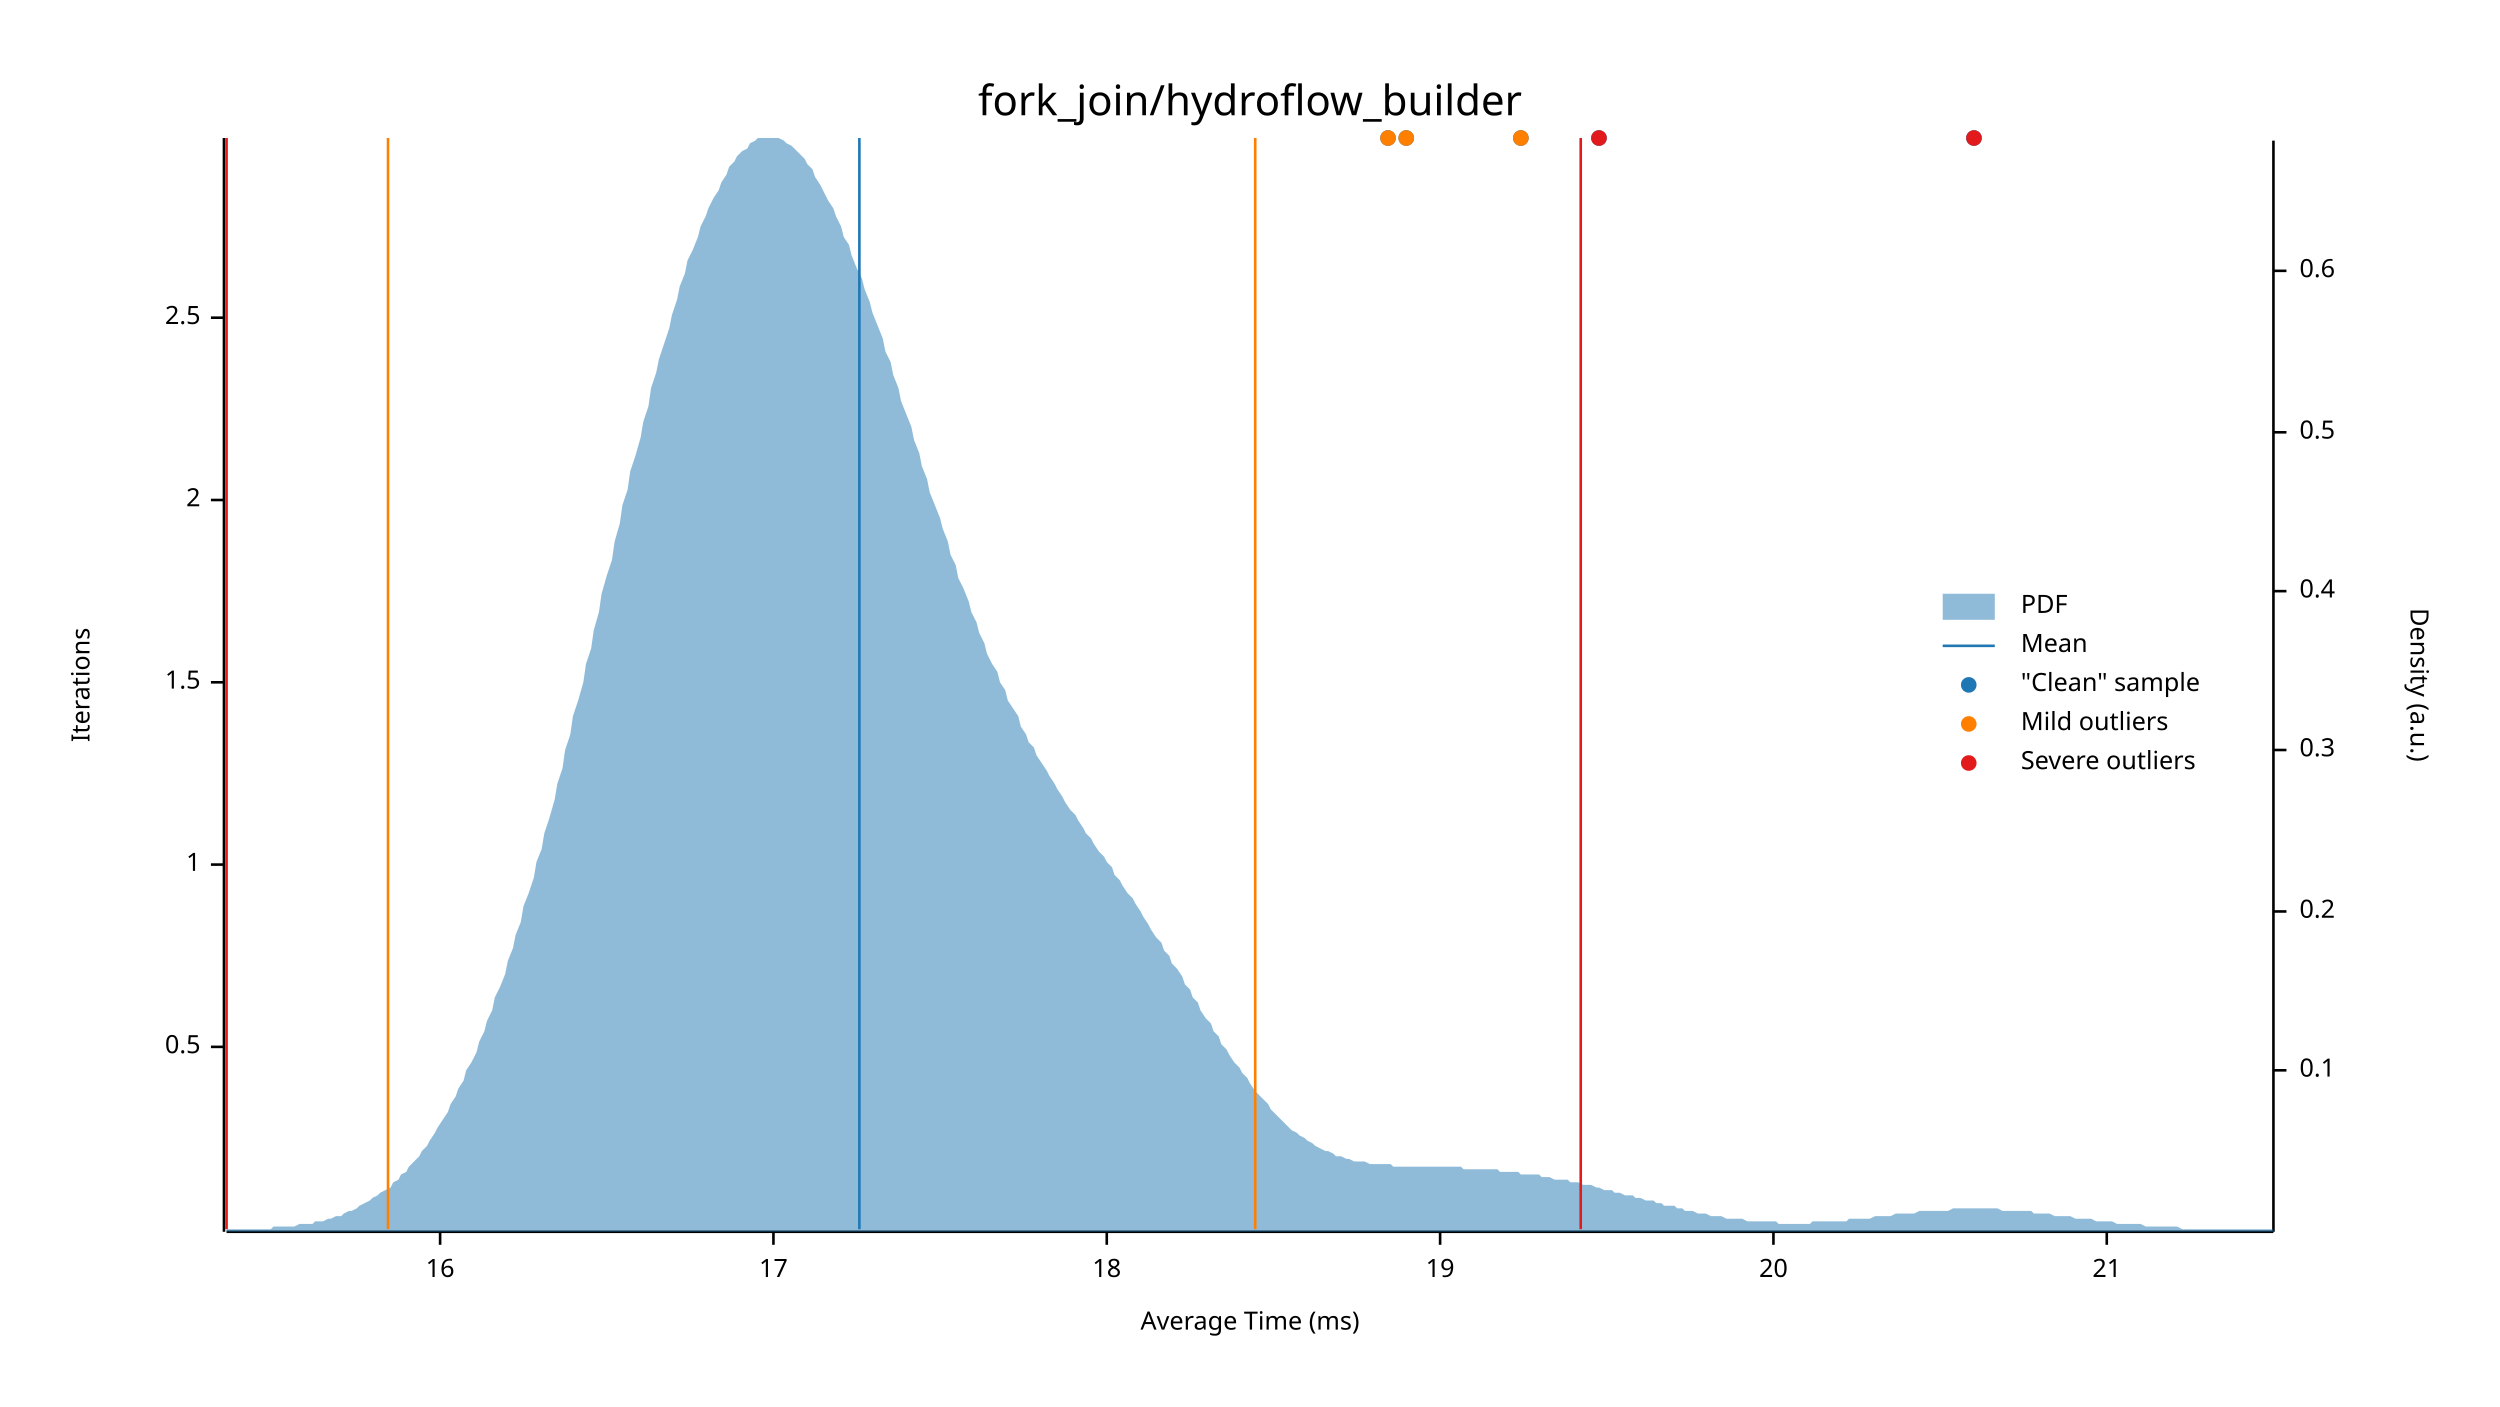
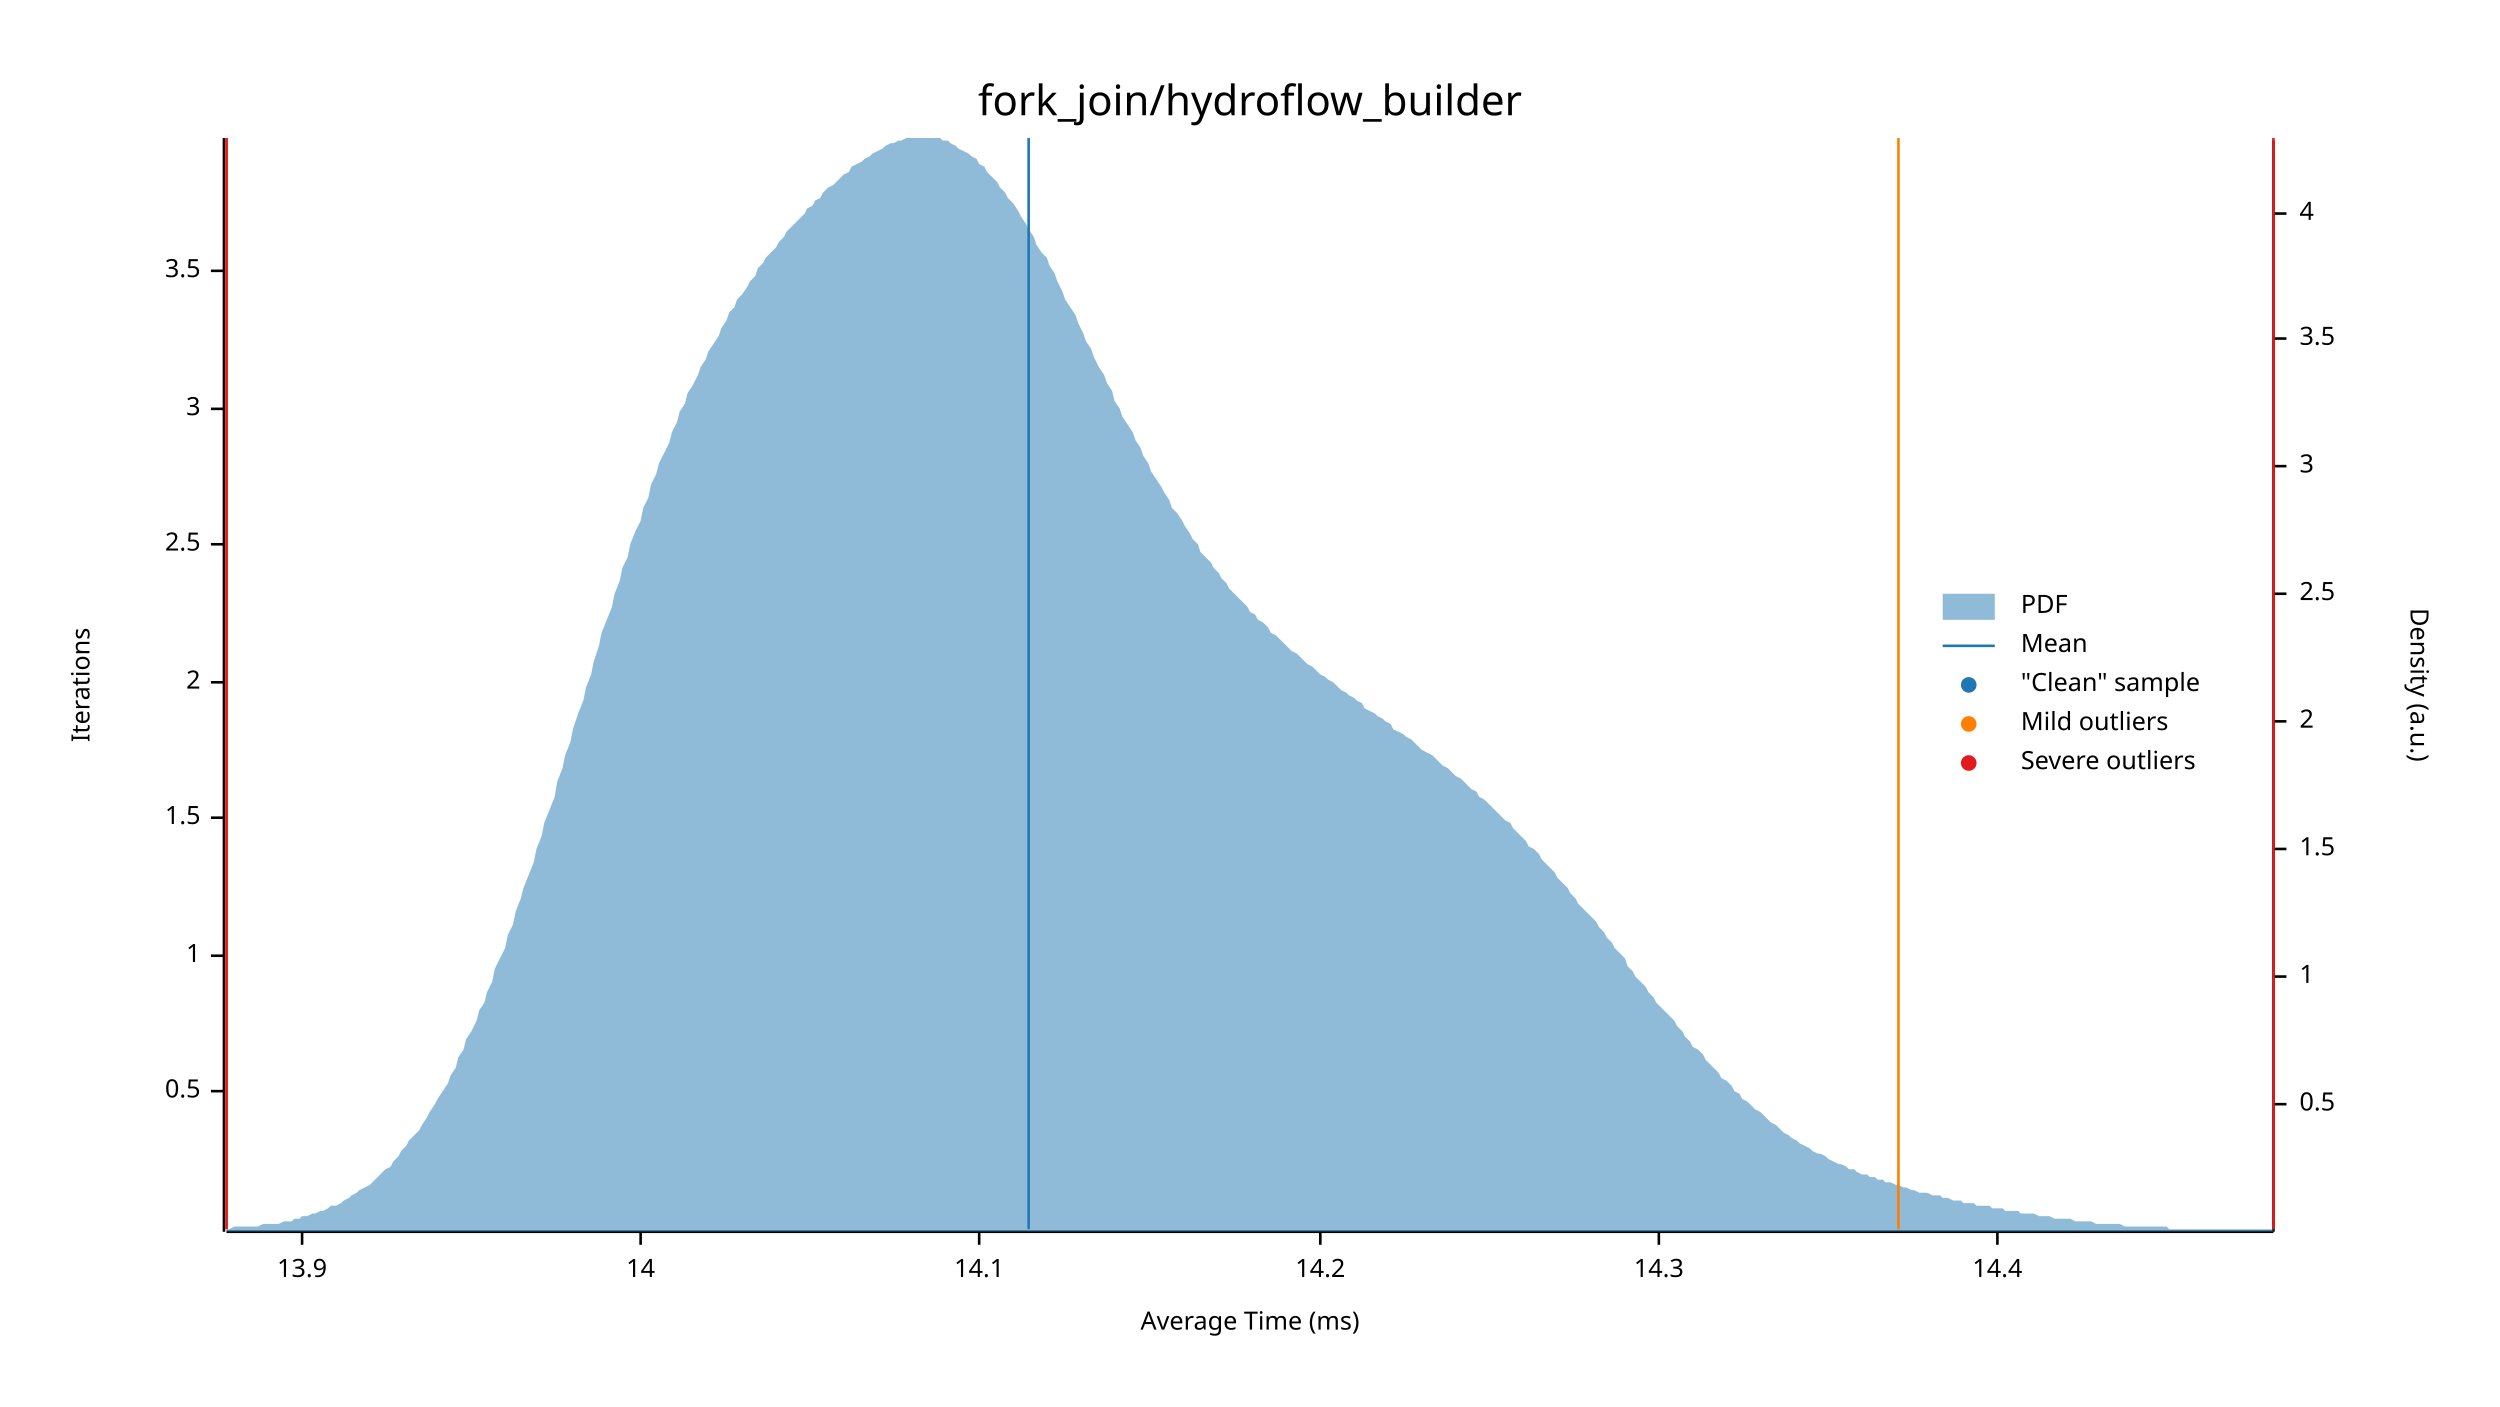
<svg xmlns="http://www.w3.org/2000/svg" width="960" height="540" viewBox="0 0 960 540">
  <text x="480" y="32" dy="0.76em" text-anchor="middle" font-family="sans-serif" font-size="16.129" opacity="1" fill="#000000">
fork_join/hydroflow_builder
</text>
  <text x="27" y="263" dy="0.76em" text-anchor="middle" font-family="sans-serif" font-size="9.677" opacity="1" fill="#000000" transform="rotate(270, 27, 263)">
Iterations
</text>
  <text x="480" y="513" dy="-0.5ex" text-anchor="middle" font-family="sans-serif" font-size="9.677" opacity="1" fill="#000000">
Average Time (ms)
</text>
  <polyline fill="none" opacity="1" stroke="#000000" stroke-width="1" points="86,53 86,473 " />
-   <text x="77" y="402" dy="0.5ex" text-anchor="end" font-family="sans-serif" font-size="9.677" opacity="1" fill="#000000">
+   <text x="77" y="419" dy="0.5ex" text-anchor="end" font-family="sans-serif" font-size="9.677" opacity="1" fill="#000000">
0.5
</text>
-   <polyline fill="none" opacity="1" stroke="#000000" stroke-width="1" points="81,402 86,402 " />
-   <text x="77" y="332" dy="0.5ex" text-anchor="end" font-family="sans-serif" font-size="9.677" opacity="1" fill="#000000">
+   <polyline fill="none" opacity="1" stroke="#000000" stroke-width="1" points="81,419 86,419 " />
+   <text x="77" y="367" dy="0.5ex" text-anchor="end" font-family="sans-serif" font-size="9.677" opacity="1" fill="#000000">
1
</text>
-   <polyline fill="none" opacity="1" stroke="#000000" stroke-width="1" points="81,332 86,332 " />
-   <text x="77" y="262" dy="0.5ex" text-anchor="end" font-family="sans-serif" font-size="9.677" opacity="1" fill="#000000">
+   <polyline fill="none" opacity="1" stroke="#000000" stroke-width="1" points="81,367 86,367 " />
+   <text x="77" y="314" dy="0.5ex" text-anchor="end" font-family="sans-serif" font-size="9.677" opacity="1" fill="#000000">
1.5
</text>
-   <polyline fill="none" opacity="1" stroke="#000000" stroke-width="1" points="81,262 86,262 " />
-   <text x="77" y="192" dy="0.5ex" text-anchor="end" font-family="sans-serif" font-size="9.677" opacity="1" fill="#000000">
+   <polyline fill="none" opacity="1" stroke="#000000" stroke-width="1" points="81,314 86,314 " />
+   <text x="77" y="262" dy="0.5ex" text-anchor="end" font-family="sans-serif" font-size="9.677" opacity="1" fill="#000000">
2
</text>
-   <polyline fill="none" opacity="1" stroke="#000000" stroke-width="1" points="81,192 86,192 " />
-   <text x="77" y="122" dy="0.5ex" text-anchor="end" font-family="sans-serif" font-size="9.677" opacity="1" fill="#000000">
+   <polyline fill="none" opacity="1" stroke="#000000" stroke-width="1" points="81,262 86,262 " />
+   <text x="77" y="209" dy="0.5ex" text-anchor="end" font-family="sans-serif" font-size="9.677" opacity="1" fill="#000000">
2.5
</text>
-   <polyline fill="none" opacity="1" stroke="#000000" stroke-width="1" points="81,122 86,122 " />
+   <polyline fill="none" opacity="1" stroke="#000000" stroke-width="1" points="81,209 86,209 " />
+   <text x="77" y="157" dy="0.5ex" text-anchor="end" font-family="sans-serif" font-size="9.677" opacity="1" fill="#000000">
+ 3
+ </text>
+   <polyline fill="none" opacity="1" stroke="#000000" stroke-width="1" points="81,157 86,157 " />
+   <text x="77" y="104" dy="0.5ex" text-anchor="end" font-family="sans-serif" font-size="9.677" opacity="1" fill="#000000">
+ 3.5
+ </text>
+   <polyline fill="none" opacity="1" stroke="#000000" stroke-width="1" points="81,104 86,104 " />
  <polyline fill="none" opacity="1" stroke="#000000" stroke-width="1" points="87,473 873,473 " />
-   <text x="169" y="483" dy="0.76em" text-anchor="middle" font-family="sans-serif" font-size="9.677" opacity="1" fill="#000000">
- 16
+   <text x="116" y="483" dy="0.76em" text-anchor="middle" font-family="sans-serif" font-size="9.677" opacity="1" fill="#000000">
+ 13.9
</text>
-   <polyline fill="none" opacity="1" stroke="#000000" stroke-width="1" points="169,473 169,478 " />
-   <text x="297" y="483" dy="0.76em" text-anchor="middle" font-family="sans-serif" font-size="9.677" opacity="1" fill="#000000">
- 17
+   <polyline fill="none" opacity="1" stroke="#000000" stroke-width="1" points="116,473 116,478 " />
+   <text x="246" y="483" dy="0.76em" text-anchor="middle" font-family="sans-serif" font-size="9.677" opacity="1" fill="#000000">
+ 14
</text>
-   <polyline fill="none" opacity="1" stroke="#000000" stroke-width="1" points="297,473 297,478 " />
-   <text x="425" y="483" dy="0.76em" text-anchor="middle" font-family="sans-serif" font-size="9.677" opacity="1" fill="#000000">
- 18
+   <polyline fill="none" opacity="1" stroke="#000000" stroke-width="1" points="246,473 246,478 " />
+   <text x="376" y="483" dy="0.76em" text-anchor="middle" font-family="sans-serif" font-size="9.677" opacity="1" fill="#000000">
+ 14.1
</text>
-   <polyline fill="none" opacity="1" stroke="#000000" stroke-width="1" points="425,473 425,478 " />
-   <text x="553" y="483" dy="0.76em" text-anchor="middle" font-family="sans-serif" font-size="9.677" opacity="1" fill="#000000">
- 19
+   <polyline fill="none" opacity="1" stroke="#000000" stroke-width="1" points="376,473 376,478 " />
+   <text x="507" y="483" dy="0.76em" text-anchor="middle" font-family="sans-serif" font-size="9.677" opacity="1" fill="#000000">
+ 14.2
</text>
-   <polyline fill="none" opacity="1" stroke="#000000" stroke-width="1" points="553,473 553,478 " />
-   <text x="681" y="483" dy="0.76em" text-anchor="middle" font-family="sans-serif" font-size="9.677" opacity="1" fill="#000000">
- 20
+   <polyline fill="none" opacity="1" stroke="#000000" stroke-width="1" points="507,473 507,478 " />
+   <text x="637" y="483" dy="0.76em" text-anchor="middle" font-family="sans-serif" font-size="9.677" opacity="1" fill="#000000">
+ 14.3
</text>
-   <polyline fill="none" opacity="1" stroke="#000000" stroke-width="1" points="681,473 681,478 " />
-   <text x="809" y="483" dy="0.76em" text-anchor="middle" font-family="sans-serif" font-size="9.677" opacity="1" fill="#000000">
- 21
+   <polyline fill="none" opacity="1" stroke="#000000" stroke-width="1" points="637,473 637,478 " />
+   <text x="767" y="483" dy="0.76em" text-anchor="middle" font-family="sans-serif" font-size="9.677" opacity="1" fill="#000000">
+ 14.4
</text>
-   <polyline fill="none" opacity="1" stroke="#000000" stroke-width="1" points="809,473 809,478 " />
+   <polyline fill="none" opacity="1" stroke="#000000" stroke-width="1" points="767,473 767,478 " />
  <text x="933" y="263" dy="0.76em" text-anchor="middle" font-family="sans-serif" font-size="9.677" opacity="1" fill="#000000" transform="rotate(90, 933, 263)">
Density (a.u.)
</text>
  <polyline fill="none" opacity="1" stroke="#000000" stroke-width="1" points="873,54 873,473 " />
-   <text x="883" y="411" dy="0.5ex" text-anchor="start" font-family="sans-serif" font-size="9.677" opacity="1" fill="#000000">
- 0.1
- </text>
-   <polyline fill="none" opacity="1" stroke="#000000" stroke-width="1" points="873,411 878,411 " />
-   <text x="883" y="350" dy="0.5ex" text-anchor="start" font-family="sans-serif" font-size="9.677" opacity="1" fill="#000000">
- 0.2
- </text>
-   <polyline fill="none" opacity="1" stroke="#000000" stroke-width="1" points="873,350 878,350 " />
-   <text x="883" y="288" dy="0.5ex" text-anchor="start" font-family="sans-serif" font-size="9.677" opacity="1" fill="#000000">
- 0.3
- </text>
-   <polyline fill="none" opacity="1" stroke="#000000" stroke-width="1" points="873,288 878,288 " />
-   <text x="883" y="227" dy="0.5ex" text-anchor="start" font-family="sans-serif" font-size="9.677" opacity="1" fill="#000000">
- 0.4
- </text>
-   <polyline fill="none" opacity="1" stroke="#000000" stroke-width="1" points="873,227 878,227 " />
-   <text x="883" y="166" dy="0.5ex" text-anchor="start" font-family="sans-serif" font-size="9.677" opacity="1" fill="#000000">
+   <text x="883" y="424" dy="0.5ex" text-anchor="start" font-family="sans-serif" font-size="9.677" opacity="1" fill="#000000">
0.5
</text>
-   <polyline fill="none" opacity="1" stroke="#000000" stroke-width="1" points="873,166 878,166 " />
-   <text x="883" y="104" dy="0.5ex" text-anchor="start" font-family="sans-serif" font-size="9.677" opacity="1" fill="#000000">
- 0.6
+   <polyline fill="none" opacity="1" stroke="#000000" stroke-width="1" points="873,424 878,424 " />
+   <text x="883" y="375" dy="0.5ex" text-anchor="start" font-family="sans-serif" font-size="9.677" opacity="1" fill="#000000">
+ 1
</text>
-   <polyline fill="none" opacity="1" stroke="#000000" stroke-width="1" points="873,104 878,104 " />
-   <polygon opacity="0.5" fill="#1F78B4" points="87,472 88,472 90,472 91,472 93,472 94,472 96,472 98,472 99,472 101,472 102,472 104,472 105,471 107,471 109,471 110,471 112,471 113,471 115,470 116,470 118,470 120,470 121,469 123,469 124,469 126,468 127,468 129,467 131,467 132,466 134,465 135,465 137,464 138,463 140,462 142,461 143,460 145,459 146,458 148,457 150,456 151,454 153,453 154,451 156,450 157,448 159,446 161,444 162,442 164,440 165,438 167,435 168,433 170,430 172,427 173,424 175,421 176,418 178,415 179,411 181,408 183,404 184,400 186,396 187,392 189,388 190,383 192,379 194,374 195,369 197,364 198,359 200,354 201,348 203,343 205,337 206,331 208,326 209,320 211,314 213,307 214,301 216,295 217,288 219,282 220,275 222,269 224,262 225,255 227,249 228,242 230,235 231,228 233,221 235,215 236,208 238,201 239,194 241,188 242,181 244,175 246,168 247,162 249,156 250,149 252,143 253,138 255,132 257,126 258,121 260,115 261,110 263,105 264,100 266,96 268,91 269,87 271,83 272,80 274,76 276,73 277,70 279,67 280,64 282,62 283,60 285,58 287,57 288,55 290,54 291,53 293,53 294,53 296,53 298,53 299,53 301,54 302,55 304,56 305,57 307,59 309,61 310,63 312,65 313,68 315,71 316,73 318,77 320,80 321,83 323,87 324,91 326,94 327,98 329,103 331,107 332,111 334,116 335,120 337,125 339,130 340,135 342,139 343,144 345,149 346,154 348,159 350,164 351,169 353,174 354,179 356,184 357,189 359,194 361,199 362,203 364,208 365,213 367,217 368,222 370,226 372,231 373,235 375,239 376,243 378,247 379,251 381,255 383,258 384,262 386,265 387,269 389,272 391,275 392,279 394,282 395,285 397,287 398,290 400,293 402,296 403,298 405,301 406,303 408,306 409,308 411,311 413,313 414,315 416,318 417,320 419,322 420,324 422,327 424,329 425,331 427,333 428,336 430,338 431,340 433,343 435,345 436,347 438,350 439,352 441,355 442,357 444,360 446,362 447,365 449,367 450,370 452,372 454,375 455,378 457,380 458,383 460,385 461,388 463,391 465,393 466,396 468,398 469,401 471,403 472,405 474,408 476,410 477,412 479,414 480,416 482,419 483,420 485,422 487,424 488,426 490,428 491,429 493,431 494,432 496,434 498,435 499,436 501,437 502,438 504,439 505,440 507,441 509,442 510,442 512,443 513,444 515,444 517,445 518,445 520,446 521,446 523,446 524,446 526,447 528,447 529,447 531,447 532,447 534,447 535,448 537,448 539,448 540,448 542,448 543,448 545,448 546,448 548,448 550,448 551,448 553,448 554,448 556,448 557,448 559,448 561,448 562,449 564,449 565,449 567,449 568,449 570,449 572,449 573,449 575,449 576,450 578,450 580,450 581,450 583,450 584,451 586,451 587,451 589,451 591,451 592,452 594,452 595,452 597,453 598,453 600,453 602,453 603,454 605,454 606,454 608,455 609,455 611,455 613,456 614,456 616,457 617,457 619,457 620,458 622,458 624,459 625,459 627,459 628,460 630,460 632,461 633,461 635,461 636,462 638,462 639,463 641,463 643,463 644,464 646,464 647,465 649,465 650,465 652,466 654,466 655,466 657,467 658,467 660,467 661,467 663,468 665,468 666,468 668,468 669,468 671,469 672,469 674,469 676,469 677,469 679,469 680,469 682,469 683,470 685,470 687,470 688,470 690,470 691,470 693,470 695,470 696,469 698,469 699,469 701,469 702,469 704,469 706,469 707,469 709,469 710,468 712,468 713,468 715,468 717,468 718,468 720,467 721,467 723,467 724,467 726,467 728,466 729,466 731,466 732,466 734,466 735,466 737,465 739,465 740,465 742,465 743,465 745,465 746,465 748,465 750,464 751,464 753,464 754,464 756,464 758,464 759,464 761,464 762,464 764,464 765,464 767,464 769,465 770,465 772,465 773,465 775,465 776,465 778,465 780,465 781,466 783,466 784,466 786,466 787,466 789,467 791,467 792,467 794,467 795,467 797,468 798,468 800,468 802,468 803,468 805,469 806,469 808,469 809,469 811,469 813,470 814,470 816,470 817,470 819,470 821,470 822,470 824,471 825,471 827,471 828,471 830,471 832,471 833,471 835,471 836,471 838,472 839,472 841,472 843,472 844,472 846,472 847,472 849,472 850,472 852,472 854,472 855,472 857,472 858,472 860,472 861,472 863,472 865,472 866,472 868,472 869,472 871,472 873,472 873,473 87,473 " />
-   <polyline fill="none" opacity="1" stroke="#1F78B4" stroke-width="1" points="330,472 330,53 " />
-   <polyline fill="none" opacity="1" stroke="#FF7F00" stroke-width="1" points="149,472 149,53 " />
-   <polyline fill="none" opacity="1" stroke="#FF7F00" stroke-width="1" points="482,472 482,53 " />
+   <polyline fill="none" opacity="1" stroke="#000000" stroke-width="1" points="873,375 878,375 " />
+   <text x="883" y="326" dy="0.5ex" text-anchor="start" font-family="sans-serif" font-size="9.677" opacity="1" fill="#000000">
+ 1.5
+ </text>
+   <polyline fill="none" opacity="1" stroke="#000000" stroke-width="1" points="873,326 878,326 " />
+   <text x="883" y="277" dy="0.5ex" text-anchor="start" font-family="sans-serif" font-size="9.677" opacity="1" fill="#000000">
+ 2
+ </text>
+   <polyline fill="none" opacity="1" stroke="#000000" stroke-width="1" points="873,277 878,277 " />
+   <text x="883" y="228" dy="0.5ex" text-anchor="start" font-family="sans-serif" font-size="9.677" opacity="1" fill="#000000">
+ 2.5
+ </text>
+   <polyline fill="none" opacity="1" stroke="#000000" stroke-width="1" points="873,228 878,228 " />
+   <text x="883" y="179" dy="0.5ex" text-anchor="start" font-family="sans-serif" font-size="9.677" opacity="1" fill="#000000">
+ 3
+ </text>
+   <polyline fill="none" opacity="1" stroke="#000000" stroke-width="1" points="873,179 878,179 " />
+   <text x="883" y="130" dy="0.5ex" text-anchor="start" font-family="sans-serif" font-size="9.677" opacity="1" fill="#000000">
+ 3.5
+ </text>
+   <polyline fill="none" opacity="1" stroke="#000000" stroke-width="1" points="873,130 878,130 " />
+   <text x="883" y="82" dy="0.5ex" text-anchor="start" font-family="sans-serif" font-size="9.677" opacity="1" fill="#000000">
+ 4
+ </text>
+   <polyline fill="none" opacity="1" stroke="#000000" stroke-width="1" points="873,82 878,82 " />
+   <polygon opacity="0.5" fill="#1F78B4" points="87,472 88,472 90,471 91,471 93,471 94,471 96,471 98,471 99,471 101,470 102,470 104,470 105,470 107,470 109,469 110,469 112,469 113,468 115,468 116,467 118,467 120,466 121,466 123,465 124,465 126,464 127,463 129,463 131,462 132,461 134,460 135,459 137,458 138,457 140,456 142,455 143,454 145,452 146,451 148,449 150,448 151,446 153,444 154,442 156,440 157,438 159,436 161,434 162,432 164,429 165,427 167,424 168,422 170,419 172,416 173,413 175,410 176,406 178,403 179,399 181,396 183,392 184,388 186,385 187,381 189,377 190,372 192,368 194,364 195,359 197,355 198,350 200,345 201,341 203,336 205,331 206,326 208,321 209,316 211,311 213,306 214,300 216,295 217,290 219,285 220,280 222,274 224,269 225,264 227,259 228,254 230,248 231,243 233,238 235,233 236,228 238,223 239,218 241,214 242,209 244,204 246,200 247,195 249,191 250,186 252,182 253,178 255,174 257,170 258,166 260,162 261,158 263,155 264,151 266,148 268,144 269,141 271,138 272,135 274,132 276,129 277,126 279,123 280,120 282,118 283,115 285,113 287,110 288,108 290,106 291,103 293,101 294,99 296,97 298,95 299,93 301,91 302,89 304,87 305,86 307,84 309,82 310,80 312,79 313,77 315,76 316,74 318,72 320,71 321,70 323,68 324,67 326,66 327,64 329,63 331,62 332,61 334,60 335,59 337,58 339,57 340,56 342,55 343,55 345,54 346,54 348,53 350,53 351,53 353,53 354,53 356,53 357,53 359,53 361,53 362,54 364,54 365,55 367,56 368,57 370,58 372,59 373,60 375,61 376,63 378,64 379,66 381,68 383,70 384,72 386,74 387,76 389,78 391,81 392,83 394,86 395,88 397,91 398,94 400,97 402,99 403,102 405,105 406,108 408,112 409,115 411,118 413,121 414,124 416,128 417,131 419,134 420,137 422,141 424,144 425,147 427,150 428,154 430,157 431,160 433,163 435,166 436,169 438,172 439,175 441,178 442,181 444,184 446,187 447,189 449,192 450,195 452,197 454,200 455,202 457,205 458,207 460,209 461,212 463,214 465,216 466,218 468,220 469,222 471,224 472,226 474,228 476,230 477,231 479,233 480,235 482,236 483,238 485,239 487,241 488,243 490,244 491,245 493,247 494,248 496,250 498,251 499,252 501,254 502,255 504,256 505,257 507,259 509,260 510,261 512,262 513,263 515,265 517,266 518,267 520,268 521,269 523,270 524,272 526,273 528,274 529,275 531,276 532,277 534,278 535,280 537,281 539,282 540,283 542,284 543,285 545,287 546,288 548,289 550,290 551,291 553,293 554,294 556,295 557,296 559,298 561,299 562,300 564,302 565,303 567,304 568,306 570,307 572,309 573,310 575,312 576,313 578,315 580,316 581,318 583,320 584,321 586,323 587,325 589,326 591,328 592,330 594,332 595,333 597,335 598,337 600,339 602,341 603,343 605,345 606,347 608,349 609,350 611,352 613,354 614,356 616,358 617,360 619,362 620,364 622,366 624,368 625,371 627,373 628,375 630,377 632,379 633,381 635,383 636,385 638,387 639,388 641,390 643,392 644,394 646,396 647,398 649,400 650,402 652,403 654,405 655,407 657,409 658,410 660,412 661,414 663,415 665,417 666,419 668,420 669,422 671,423 672,424 674,426 676,427 677,428 679,430 680,431 682,432 683,433 685,435 687,436 688,437 690,438 691,439 693,440 695,441 696,442 698,443 699,443 701,444 702,445 704,446 706,447 707,447 709,448 710,449 712,449 713,450 715,451 717,451 718,452 720,452 721,453 723,453 724,454 726,454 728,455 729,455 731,456 732,456 734,457 735,457 737,458 739,458 740,458 742,459 743,459 745,459 746,460 748,460 750,461 751,461 753,461 754,462 756,462 758,462 759,463 761,463 762,463 764,463 765,464 767,464 769,464 770,465 772,465 773,465 775,465 776,466 778,466 780,466 781,466 783,467 784,467 786,467 787,467 789,468 791,468 792,468 794,468 795,468 797,469 798,469 800,469 802,469 803,469 805,470 806,470 808,470 809,470 811,470 813,470 814,470 816,471 817,471 819,471 821,471 822,471 824,471 825,471 827,471 828,471 830,471 832,471 833,472 835,472 836,472 838,472 839,472 841,472 843,472 844,472 846,472 847,472 849,472 850,472 852,472 854,472 855,472 857,472 858,472 860,472 861,472 863,472 865,472 866,472 868,472 869,472 871,472 873,472 873,473 87,473 " />
+   <polyline fill="none" opacity="1" stroke="#1F78B4" stroke-width="1" points="395,472 395,53 " />
+   <polyline fill="none" opacity="1" stroke="#FF7F00" stroke-width="1" points="87,472 87,53 " />
+   <polyline fill="none" opacity="1" stroke="#FF7F00" stroke-width="1" points="729,472 729,53 " />
  <polyline fill="none" opacity="1" stroke="#E31A1C" stroke-width="1" points="87,472 87,53 " />
-   <polyline fill="none" opacity="1" stroke="#E31A1C" stroke-width="1" points="607,472 607,53 " />
-   <circle cx="540" cy="53" r="3" opacity="1" fill="#1F78B4" stroke="none" stroke-width="1" />
-   <circle cx="614" cy="53" r="3" opacity="1" fill="#1F78B4" stroke="none" stroke-width="1" />
-   <circle cx="758" cy="53" r="3" opacity="1" fill="#1F78B4" stroke="none" stroke-width="1" />
-   <circle cx="584" cy="53" r="3" opacity="1" fill="#1F78B4" stroke="none" stroke-width="1" />
-   <circle cx="533" cy="53" r="3" opacity="1" fill="#1F78B4" stroke="none" stroke-width="1" />
-   <circle cx="540" cy="53" r="3" opacity="1" fill="#FF7F00" stroke="none" stroke-width="1" />
-   <circle cx="584" cy="53" r="3" opacity="1" fill="#FF7F00" stroke="none" stroke-width="1" />
-   <circle cx="533" cy="53" r="3" opacity="1" fill="#FF7F00" stroke="none" stroke-width="1" />
-   <circle cx="614" cy="53" r="3" opacity="1" fill="#E31A1C" stroke="none" stroke-width="1" />
-   <circle cx="758" cy="53" r="3" opacity="1" fill="#E31A1C" stroke="none" stroke-width="1" />
+   <polyline fill="none" opacity="1" stroke="#E31A1C" stroke-width="1" points="873,472 873,53 " />
  <text x="776" y="228" dy="0.76em" text-anchor="start" font-family="sans-serif" font-size="9.677" opacity="1" fill="#000000">
PDF
</text>
  <text x="776" y="243" dy="0.76em" text-anchor="start" font-family="sans-serif" font-size="9.677" opacity="1" fill="#000000">
Mean
</text>
  <text x="776" y="258" dy="0.76em" text-anchor="start" font-family="sans-serif" font-size="9.677" opacity="1" fill="#000000">
"Clean" sample
</text>
  <text x="776" y="273" dy="0.76em" text-anchor="start" font-family="sans-serif" font-size="9.677" opacity="1" fill="#000000">
Mild outliers
</text>
  <text x="776" y="288" dy="0.76em" text-anchor="start" font-family="sans-serif" font-size="9.677" opacity="1" fill="#000000">
Severe outliers
</text>
  <rect x="746" y="228" width="20" height="10" opacity="0.5" fill="#1F78B4" stroke="none" />
  <polyline fill="none" opacity="1" stroke="#1F78B4" stroke-width="1" points="746,248 766,248 " />
  <circle cx="756" cy="263" r="3" opacity="1" fill="#1F78B4" stroke="none" stroke-width="1" />
  <circle cx="756" cy="278" r="3" opacity="1" fill="#FF7F00" stroke="none" stroke-width="1" />
  <circle cx="756" cy="293" r="3" opacity="1" fill="#E31A1C" stroke="none" stroke-width="1" />
</svg>
